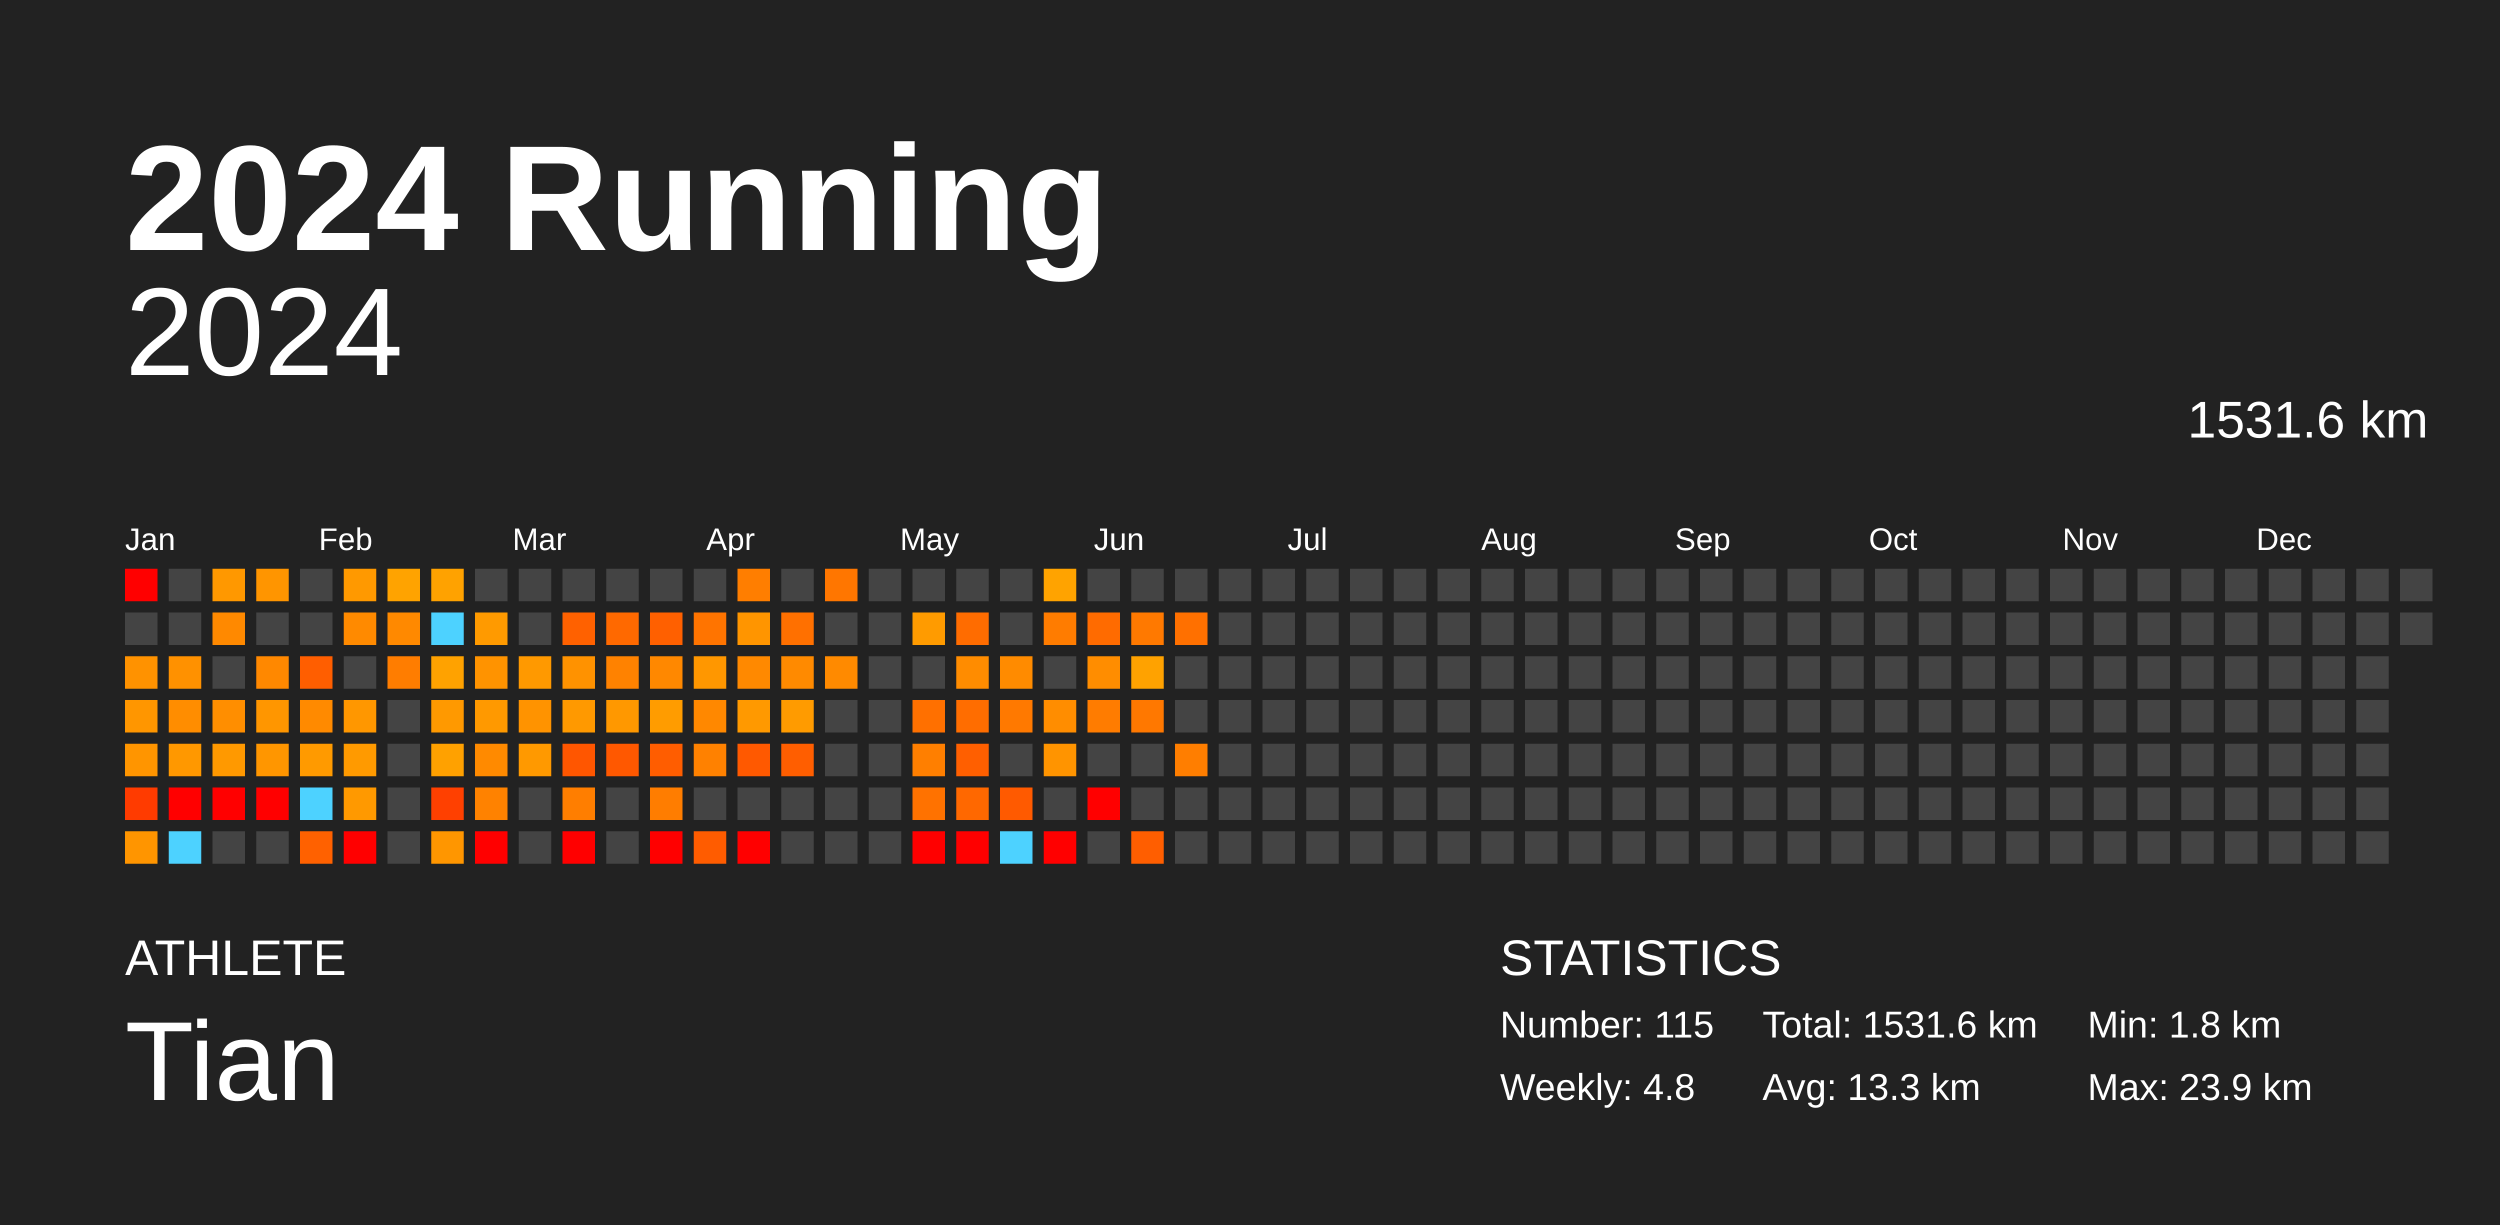
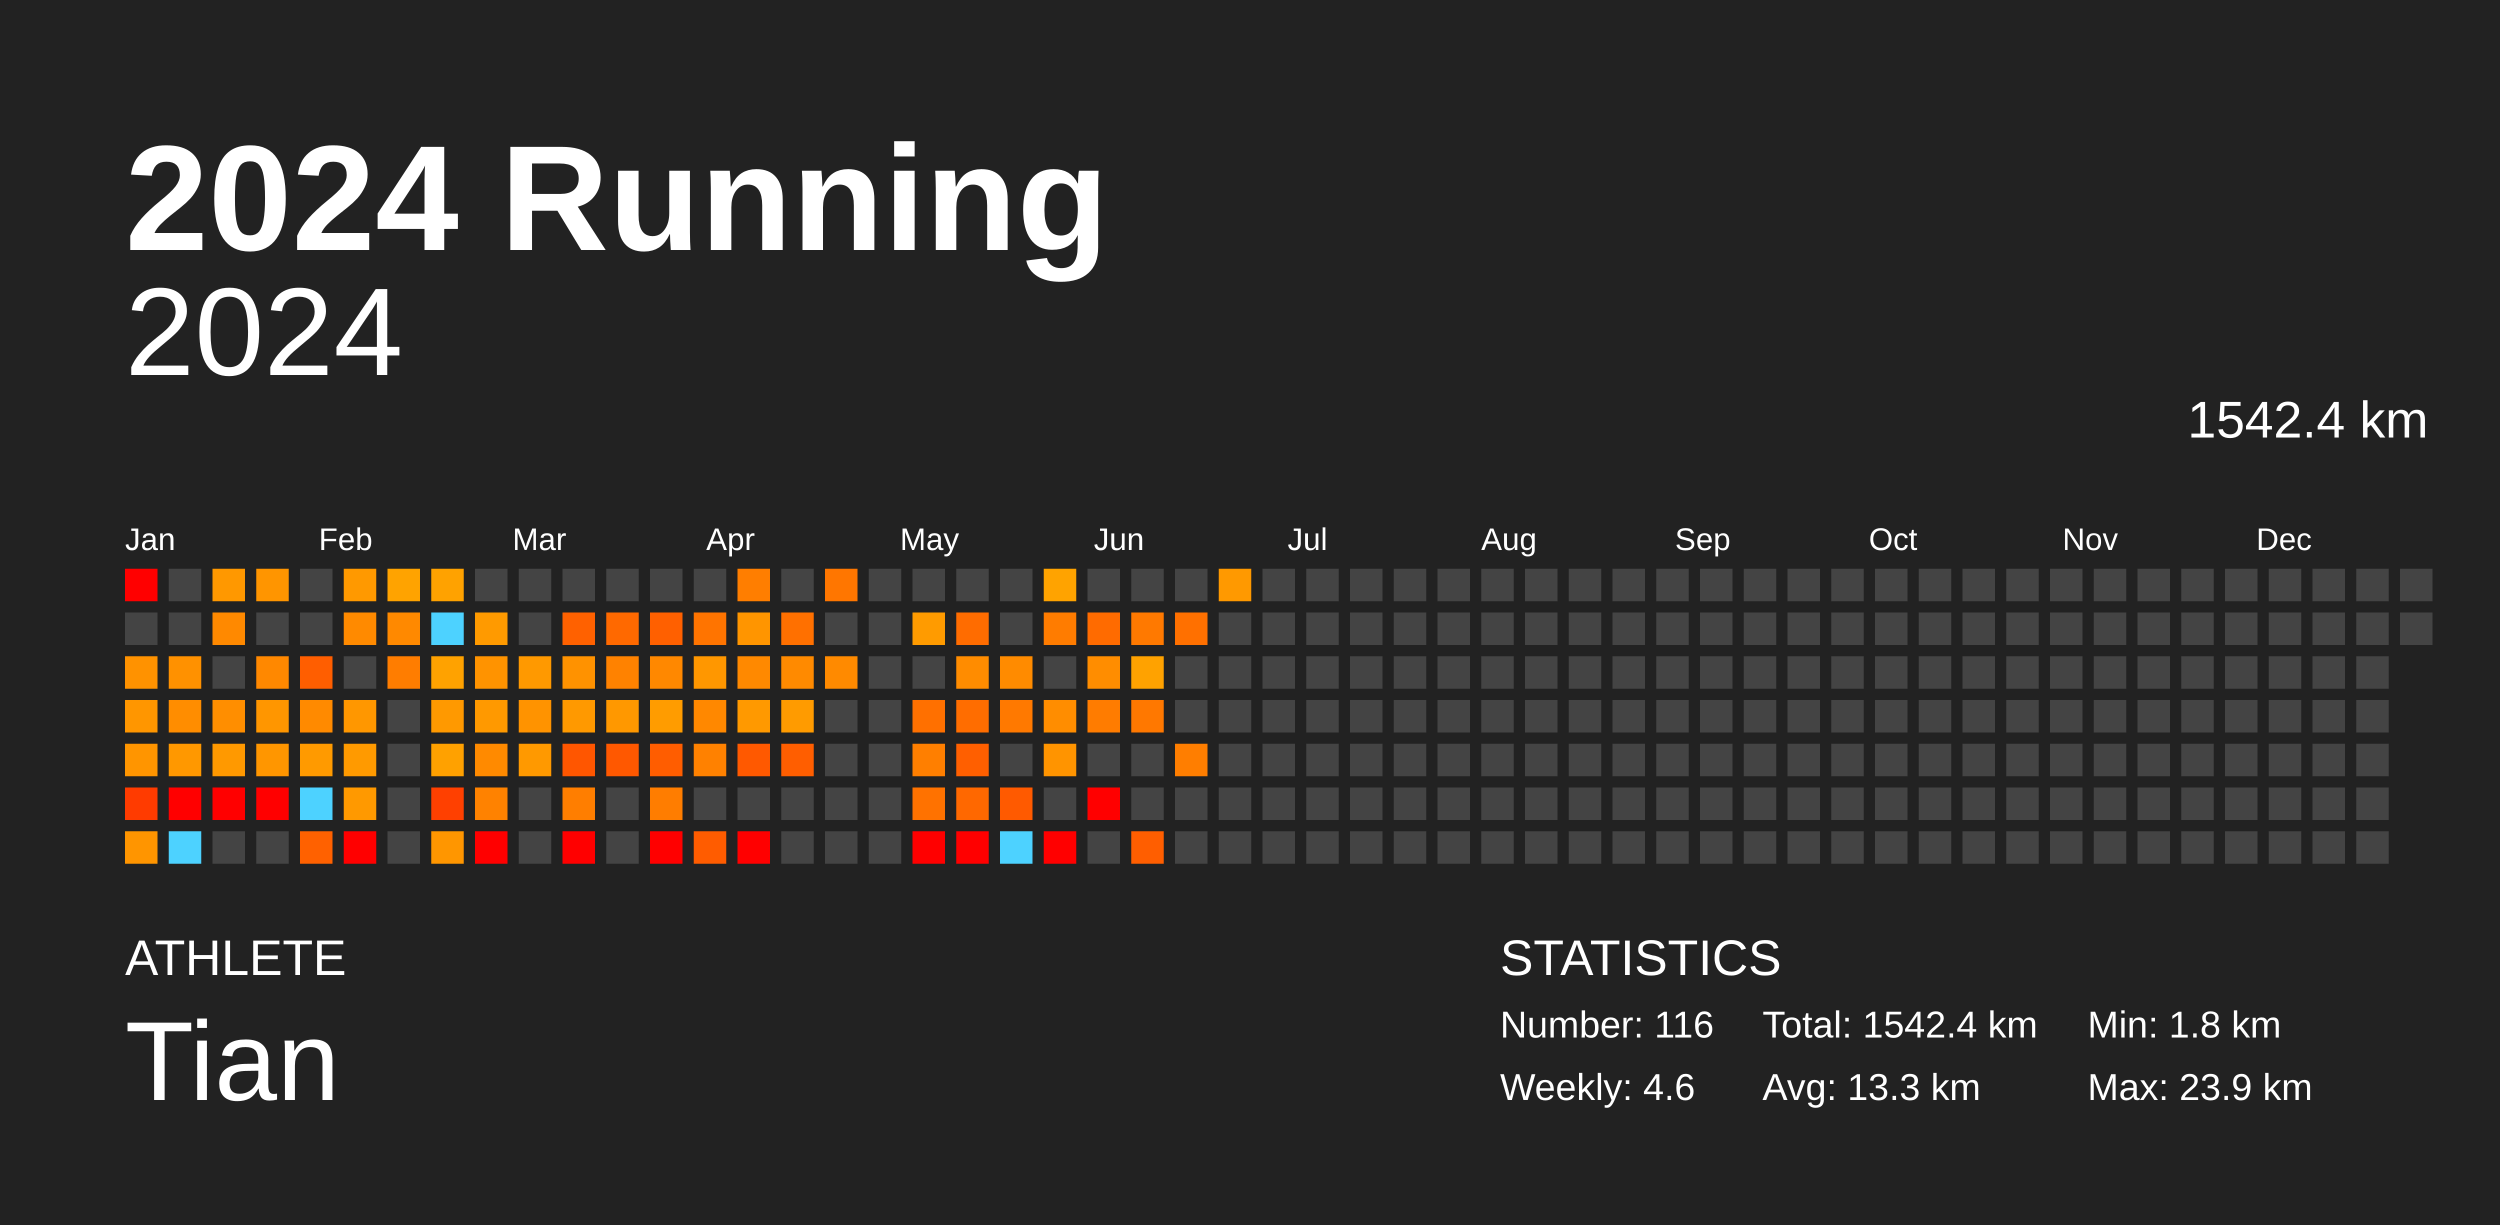
<svg xmlns="http://www.w3.org/2000/svg" baseProfile="full" height="98mm" version="1.1" viewBox="0,0,200,98" width="200mm">
  <defs />
  <rect fill="#222222" height="98" width="200" x="0" y="0" />
  <text fill="#FFFFFF" style="font-size:12px; font-family:Arial; font-weight:bold;" x="10" y="20">2024 Running</text>
  <text fill="#FFFFFF" style="font-size:4px; font-family:Arial" x="10" y="78">ATHLETE</text>
  <text fill="#FFFFFF" style="font-size:9px; font-family:Arial" x="10" y="88">Tian</text>
  <text fill="#FFFFFF" style="font-size:4px; font-family:Arial" x="120" y="78">STATISTICS</text>
-   <text fill="#FFFFFF" style="font-size:3px; font-family:Arial" x="120" y="83">Number: 115</text>
-   <text fill="#FFFFFF" style="font-size:3px; font-family:Arial" x="120" y="88">Weekly: 4.8</text>
-   <text fill="#FFFFFF" style="font-size:3px; font-family:Arial" x="141" y="83">Total: 1531.6 km</text>
+   <text fill="#FFFFFF" style="font-size:3px; font-family:Arial" x="120" y="83">Number: 116</text>
+   <text fill="#FFFFFF" style="font-size:3px; font-family:Arial" x="120" y="88">Weekly: 4.6</text>
+   <text fill="#FFFFFF" style="font-size:3px; font-family:Arial" x="141" y="83">Total: 1542.4 km</text>
  <text fill="#FFFFFF" style="font-size:3px; font-family:Arial" x="141" y="88">Avg: 13.3 km</text>
  <text fill="#FFFFFF" style="font-size:3px; font-family:Arial" x="167" y="83">Min: 1.8 km</text>
  <text fill="#FFFFFF" style="font-size:3px; font-family:Arial" x="167" y="88">Max: 23.9 km</text>
  <text alignment-baseline="hanging" fill="#FFFFFF" style="font-size:10.0px; font-family:Arial;" x="10" y="30">2024</text>
-   <text alignment-baseline="hanging" fill="#FFFFFF" style="font-size:4.125px; font-family:Arial;" x="175" y="35">1531.6 km</text>
+   <text alignment-baseline="hanging" fill="#FFFFFF" style="font-size:4.125px; font-family:Arial;" x="175" y="35">1542.4 km</text>
  <text fill="#FFFFFF" style="font-size:2.5px; font-family:Arial" x="10.0" y="44">Jan</text>
  <text fill="#FFFFFF" style="font-size:2.5px; font-family:Arial" x="25.5" y="44">Feb</text>
  <text fill="#FFFFFF" style="font-size:2.5px; font-family:Arial" x="41.0" y="44">Mar</text>
  <text fill="#FFFFFF" style="font-size:2.5px; font-family:Arial" x="56.5" y="44">Apr</text>
  <text fill="#FFFFFF" style="font-size:2.5px; font-family:Arial" x="72.0" y="44">May</text>
  <text fill="#FFFFFF" style="font-size:2.5px; font-family:Arial" x="87.5" y="44">Jun</text>
  <text fill="#FFFFFF" style="font-size:2.5px; font-family:Arial" x="103.0" y="44">Jul</text>
  <text fill="#FFFFFF" style="font-size:2.5px; font-family:Arial" x="118.5" y="44">Aug</text>
  <text fill="#FFFFFF" style="font-size:2.5px; font-family:Arial" x="134.0" y="44">Sep</text>
  <text fill="#FFFFFF" style="font-size:2.5px; font-family:Arial" x="149.5" y="44">Oct</text>
  <text fill="#FFFFFF" style="font-size:2.5px; font-family:Arial" x="165.0" y="44">Nov</text>
  <text fill="#FFFFFF" style="font-size:2.5px; font-family:Arial" x="180.5" y="44">Dec</text>
  <rect fill="red" height="2.6" width="2.6" x="10.0" y="45.5" />
  <rect fill="#444444" height="2.6" width="2.6" x="10.0" y="49.0" />
  <rect fill="#ff9200" height="2.6" width="2.6" x="10.0" y="52.5" />
  <rect fill="#ff9600" height="2.6" width="2.6" x="10.0" y="56.0" />
  <rect fill="#ff9500" height="2.6" width="2.6" x="10.0" y="59.5" />
  <rect fill="#ff3b00" height="2.6" width="2.6" x="10.0" y="63.0" />
  <rect fill="#ff9500" height="2.6" width="2.6" x="10.0" y="66.5" />
  <rect fill="#444444" height="2.6" width="2.6" x="13.5" y="45.5" />
  <rect fill="#444444" height="2.6" width="2.6" x="13.5" y="49.0" />
  <rect fill="#ff9100" height="2.6" width="2.6" x="13.5" y="52.5" />
  <rect fill="#ff8d00" height="2.6" width="2.6" x="13.5" y="56.0" />
  <rect fill="#ff9800" height="2.6" width="2.6" x="13.5" y="59.5" />
  <rect fill="red" height="2.6" width="2.6" x="13.5" y="63.0" />
  <rect fill="#4dd2ff" height="2.6" width="2.6" x="13.5" y="66.5" />
  <rect fill="#ff9800" height="2.6" width="2.6" x="17.0" y="45.5" />
  <rect fill="#ff8900" height="2.6" width="2.6" x="17.0" y="49.0" />
  <rect fill="#444444" height="2.6" width="2.6" x="17.0" y="52.5" />
  <rect fill="#ff8e00" height="2.6" width="2.6" x="17.0" y="56.0" />
  <rect fill="#ff9900" height="2.6" width="2.6" x="17.0" y="59.5" />
  <rect fill="red" height="2.6" width="2.6" x="17.0" y="63.0" />
  <rect fill="#444444" height="2.6" width="2.6" x="17.0" y="66.5" />
  <rect fill="#ff9500" height="2.6" width="2.6" x="20.5" y="45.5" />
  <rect fill="#444444" height="2.6" width="2.6" x="20.5" y="49.0" />
  <rect fill="#ff8800" height="2.6" width="2.6" x="20.5" y="52.5" />
  <rect fill="#ff9600" height="2.6" width="2.6" x="20.5" y="56.0" />
  <rect fill="#ff9600" height="2.6" width="2.6" x="20.5" y="59.5" />
  <rect fill="red" height="2.6" width="2.6" x="20.5" y="63.0" />
  <rect fill="#444444" height="2.6" width="2.6" x="20.5" y="66.5" />
  <rect fill="#444444" height="2.6" width="2.6" x="24.0" y="45.5" />
  <rect fill="#444444" height="2.6" width="2.6" x="24.0" y="49.0" />
  <rect fill="#ff5e00" height="2.6" width="2.6" x="24.0" y="52.5" />
  <rect fill="#ff8a00" height="2.6" width="2.6" x="24.0" y="56.0" />
  <rect fill="#ff9a00" height="2.6" width="2.6" x="24.0" y="59.5" />
  <rect fill="#4dd2ff" height="2.6" width="2.6" x="24.0" y="63.0" />
  <rect fill="#ff6100" height="2.6" width="2.6" x="24.0" y="66.5" />
  <rect fill="#ff9900" height="2.6" width="2.6" x="27.5" y="45.5" />
  <rect fill="#ff8a00" height="2.6" width="2.6" x="27.5" y="49.0" />
  <rect fill="#444444" height="2.6" width="2.6" x="27.5" y="52.5" />
  <rect fill="#ff9700" height="2.6" width="2.6" x="27.5" y="56.0" />
  <rect fill="#ff9a00" height="2.6" width="2.6" x="27.5" y="59.5" />
  <rect fill="#ff9900" height="2.6" width="2.6" x="27.5" y="63.0" />
  <rect fill="red" height="2.6" width="2.6" x="27.5" y="66.5" />
  <rect fill="#ffa300" height="2.6" width="2.6" x="31.0" y="45.5" />
  <rect fill="#ff8900" height="2.6" width="2.6" x="31.0" y="49.0" />
  <rect fill="#ff7d00" height="2.6" width="2.6" x="31.0" y="52.5" />
  <rect fill="#444444" height="2.6" width="2.6" x="31.0" y="56.0" />
  <rect fill="#444444" height="2.6" width="2.6" x="31.0" y="59.5" />
  <rect fill="#444444" height="2.6" width="2.6" x="31.0" y="63.0" />
  <rect fill="#444444" height="2.6" width="2.6" x="31.0" y="66.5" />
  <rect fill="#ffa200" height="2.6" width="2.6" x="34.5" y="45.5" />
  <rect fill="#4dd2ff" height="2.6" width="2.6" x="34.5" y="49.0" />
  <rect fill="#ffa200" height="2.6" width="2.6" x="34.5" y="52.5" />
  <rect fill="#ff9900" height="2.6" width="2.6" x="34.5" y="56.0" />
  <rect fill="#ffa100" height="2.6" width="2.6" x="34.5" y="59.5" />
  <rect fill="#ff4000" height="2.6" width="2.6" x="34.5" y="63.0" />
  <rect fill="#ff9600" height="2.6" width="2.6" x="34.5" y="66.5" />
  <rect fill="#444444" height="2.6" width="2.6" x="38.0" y="45.5" />
  <rect fill="#ff9a00" height="2.6" width="2.6" x="38.0" y="49.0" />
  <rect fill="#ff9300" height="2.6" width="2.6" x="38.0" y="52.5" />
  <rect fill="#ff9900" height="2.6" width="2.6" x="38.0" y="56.0" />
  <rect fill="#ff8a00" height="2.6" width="2.6" x="38.0" y="59.5" />
  <rect fill="#ff8200" height="2.6" width="2.6" x="38.0" y="63.0" />
  <rect fill="red" height="2.6" width="2.6" x="38.0" y="66.5" />
  <rect fill="#444444" height="2.6" width="2.6" x="41.5" y="45.5" />
  <rect fill="#444444" height="2.6" width="2.6" x="41.5" y="49.0" />
  <rect fill="#ff9900" height="2.6" width="2.6" x="41.5" y="52.5" />
  <rect fill="#ff9300" height="2.6" width="2.6" x="41.5" y="56.0" />
  <rect fill="#ff9900" height="2.6" width="2.6" x="41.5" y="59.5" />
  <rect fill="#444444" height="2.6" width="2.6" x="41.5" y="63.0" />
  <rect fill="#444444" height="2.6" width="2.6" x="41.5" y="66.5" />
  <rect fill="#444444" height="2.6" width="2.6" x="45.0" y="45.5" />
  <rect fill="#ff6100" height="2.6" width="2.6" x="45.0" y="49.0" />
  <rect fill="#ff9200" height="2.6" width="2.6" x="45.0" y="52.5" />
  <rect fill="#ff9900" height="2.6" width="2.6" x="45.0" y="56.0" />
  <rect fill="#ff5600" height="2.6" width="2.6" x="45.0" y="59.5" />
  <rect fill="#ff7e00" height="2.6" width="2.6" x="45.0" y="63.0" />
  <rect fill="red" height="2.6" width="2.6" x="45.0" y="66.5" />
  <rect fill="#444444" height="2.6" width="2.6" x="48.5" y="45.5" />
  <rect fill="#ff6900" height="2.6" width="2.6" x="48.5" y="49.0" />
  <rect fill="#ff8200" height="2.6" width="2.6" x="48.5" y="52.5" />
  <rect fill="#ff9800" height="2.6" width="2.6" x="48.5" y="56.0" />
  <rect fill="#ff5800" height="2.6" width="2.6" x="48.5" y="59.5" />
  <rect fill="#444444" height="2.6" width="2.6" x="48.5" y="63.0" />
  <rect fill="#444444" height="2.6" width="2.6" x="48.5" y="66.5" />
  <rect fill="#444444" height="2.6" width="2.6" x="52.0" y="45.5" />
  <rect fill="#ff6000" height="2.6" width="2.6" x="52.0" y="49.0" />
  <rect fill="#ff8800" height="2.6" width="2.6" x="52.0" y="52.5" />
  <rect fill="#ff9c00" height="2.6" width="2.6" x="52.0" y="56.0" />
  <rect fill="#ff5d00" height="2.6" width="2.6" x="52.0" y="59.5" />
  <rect fill="#ff7d00" height="2.6" width="2.6" x="52.0" y="63.0" />
  <rect fill="red" height="2.6" width="2.6" x="52.0" y="66.5" />
  <rect fill="#444444" height="2.6" width="2.6" x="55.5" y="45.5" />
  <rect fill="#ff7400" height="2.6" width="2.6" x="55.5" y="49.0" />
  <rect fill="#ff9700" height="2.6" width="2.6" x="55.5" y="52.5" />
  <rect fill="#ff8800" height="2.6" width="2.6" x="55.5" y="56.0" />
  <rect fill="#ff8100" height="2.6" width="2.6" x="55.5" y="59.5" />
  <rect fill="#444444" height="2.6" width="2.6" x="55.5" y="63.0" />
  <rect fill="#ff5c00" height="2.6" width="2.6" x="55.5" y="66.5" />
  <rect fill="#ff7e00" height="2.6" width="2.6" x="59.0" y="45.5" />
  <rect fill="#ff9500" height="2.6" width="2.6" x="59.0" y="49.0" />
  <rect fill="#ff8900" height="2.6" width="2.6" x="59.0" y="52.5" />
  <rect fill="#ff9900" height="2.6" width="2.6" x="59.0" y="56.0" />
  <rect fill="#ff5900" height="2.6" width="2.6" x="59.0" y="59.5" />
  <rect fill="#444444" height="2.6" width="2.6" x="59.0" y="63.0" />
  <rect fill="red" height="2.6" width="2.6" x="59.0" y="66.5" />
  <rect fill="#444444" height="2.6" width="2.6" x="62.5" y="45.5" />
  <rect fill="#ff7000" height="2.6" width="2.6" x="62.5" y="49.0" />
  <rect fill="#ff8a00" height="2.6" width="2.6" x="62.5" y="52.5" />
  <rect fill="#ff9b00" height="2.6" width="2.6" x="62.5" y="56.0" />
  <rect fill="#ff5e00" height="2.6" width="2.6" x="62.5" y="59.5" />
  <rect fill="#444444" height="2.6" width="2.6" x="62.5" y="63.0" />
  <rect fill="#444444" height="2.6" width="2.6" x="62.5" y="66.5" />
  <rect fill="#ff7600" height="2.6" width="2.6" x="66.0" y="45.5" />
  <rect fill="#444444" height="2.6" width="2.6" x="66.0" y="49.0" />
  <rect fill="#ff8a00" height="2.6" width="2.6" x="66.0" y="52.5" />
  <rect fill="#444444" height="2.6" width="2.6" x="66.0" y="56.0" />
  <rect fill="#444444" height="2.6" width="2.6" x="66.0" y="59.5" />
  <rect fill="#444444" height="2.6" width="2.6" x="66.0" y="63.0" />
  <rect fill="#444444" height="2.6" width="2.6" x="66.0" y="66.5" />
  <rect fill="#444444" height="2.6" width="2.6" x="69.5" y="45.5" />
  <rect fill="#444444" height="2.6" width="2.6" x="69.5" y="49.0" />
  <rect fill="#444444" height="2.6" width="2.6" x="69.5" y="52.5" />
  <rect fill="#444444" height="2.6" width="2.6" x="69.5" y="56.0" />
  <rect fill="#444444" height="2.6" width="2.6" x="69.5" y="59.5" />
  <rect fill="#444444" height="2.6" width="2.6" x="69.5" y="63.0" />
  <rect fill="#444444" height="2.6" width="2.6" x="69.5" y="66.5" />
  <rect fill="#444444" height="2.6" width="2.6" x="73.0" y="45.5" />
  <rect fill="#ff9b00" height="2.6" width="2.6" x="73.0" y="49.0" />
  <rect fill="#444444" height="2.6" width="2.6" x="73.0" y="52.5" />
  <rect fill="#ff7000" height="2.6" width="2.6" x="73.0" y="56.0" />
  <rect fill="#ff7f00" height="2.6" width="2.6" x="73.0" y="59.5" />
  <rect fill="#ff7200" height="2.6" width="2.6" x="73.0" y="63.0" />
  <rect fill="red" height="2.6" width="2.6" x="73.0" y="66.5" />
  <rect fill="#444444" height="2.6" width="2.6" x="76.5" y="45.5" />
  <rect fill="#ff6c00" height="2.6" width="2.6" x="76.5" y="49.0" />
  <rect fill="#ff8c00" height="2.6" width="2.6" x="76.5" y="52.5" />
  <rect fill="#ff6d00" height="2.6" width="2.6" x="76.5" y="56.0" />
  <rect fill="#ff5f00" height="2.6" width="2.6" x="76.5" y="59.5" />
  <rect fill="#ff6800" height="2.6" width="2.6" x="76.5" y="63.0" />
  <rect fill="red" height="2.6" width="2.6" x="76.5" y="66.5" />
  <rect fill="#444444" height="2.6" width="2.6" x="80.0" y="45.5" />
  <rect fill="#444444" height="2.6" width="2.6" x="80.0" y="49.0" />
  <rect fill="#ff8b00" height="2.6" width="2.6" x="80.0" y="52.5" />
  <rect fill="#ff7900" height="2.6" width="2.6" x="80.0" y="56.0" />
  <rect fill="#444444" height="2.6" width="2.6" x="80.0" y="59.5" />
  <rect fill="#ff5a00" height="2.6" width="2.6" x="80.0" y="63.0" />
  <rect fill="#4dd2ff" height="2.6" width="2.6" x="80.0" y="66.5" />
  <rect fill="#ffa300" height="2.6" width="2.6" x="83.5" y="45.5" />
  <rect fill="#ff7c00" height="2.6" width="2.6" x="83.5" y="49.0" />
  <rect fill="#444444" height="2.6" width="2.6" x="83.5" y="52.5" />
  <rect fill="#ff8d00" height="2.6" width="2.6" x="83.5" y="56.0" />
  <rect fill="#ff9400" height="2.6" width="2.6" x="83.5" y="59.5" />
  <rect fill="#444444" height="2.6" width="2.6" x="83.5" y="63.0" />
  <rect fill="red" height="2.6" width="2.6" x="83.5" y="66.5" />
  <rect fill="#444444" height="2.6" width="2.6" x="87.0" y="45.5" />
  <rect fill="#ff6b00" height="2.6" width="2.6" x="87.0" y="49.0" />
  <rect fill="#ff8d00" height="2.6" width="2.6" x="87.0" y="52.5" />
  <rect fill="#ff7c00" height="2.6" width="2.6" x="87.0" y="56.0" />
  <rect fill="#444444" height="2.6" width="2.6" x="87.0" y="59.5" />
  <rect fill="red" height="2.6" width="2.6" x="87.0" y="63.0" />
  <rect fill="#444444" height="2.6" width="2.6" x="87.0" y="66.5" />
  <rect fill="#444444" height="2.6" width="2.6" x="90.5" y="45.5" />
  <rect fill="#ff7900" height="2.6" width="2.6" x="90.5" y="49.0" />
  <rect fill="#ffa200" height="2.6" width="2.6" x="90.5" y="52.5" />
  <rect fill="#ff7800" height="2.6" width="2.6" x="90.5" y="56.0" />
  <rect fill="#444444" height="2.6" width="2.6" x="90.5" y="59.5" />
  <rect fill="#444444" height="2.6" width="2.6" x="90.5" y="63.0" />
  <rect fill="#ff5e00" height="2.6" width="2.6" x="90.5" y="66.5" />
  <rect fill="#444444" height="2.6" width="2.6" x="94.0" y="45.5" />
  <rect fill="#ff7000" height="2.6" width="2.6" x="94.0" y="49.0" />
  <rect fill="#444444" height="2.6" width="2.6" x="94.0" y="52.5" />
  <rect fill="#444444" height="2.6" width="2.6" x="94.0" y="56.0" />
  <rect fill="#ff7e00" height="2.6" width="2.6" x="94.0" y="59.5" />
  <rect fill="#444444" height="2.6" width="2.6" x="94.0" y="63.0" />
  <rect fill="#444444" height="2.6" width="2.6" x="94.0" y="66.5" />
-   <rect fill="#444444" height="2.6" width="2.6" x="97.5" y="45.5" />
+   <rect fill="#ff9900" height="2.6" width="2.6" x="97.5" y="45.5" />
  <rect fill="#444444" height="2.6" width="2.6" x="97.5" y="49.0" />
  <rect fill="#444444" height="2.6" width="2.6" x="97.5" y="52.5" />
  <rect fill="#444444" height="2.6" width="2.6" x="97.5" y="56.0" />
  <rect fill="#444444" height="2.6" width="2.6" x="97.5" y="59.5" />
  <rect fill="#444444" height="2.6" width="2.6" x="97.5" y="63.0" />
  <rect fill="#444444" height="2.6" width="2.6" x="97.5" y="66.5" />
  <rect fill="#444444" height="2.6" width="2.6" x="101.0" y="45.5" />
  <rect fill="#444444" height="2.6" width="2.6" x="101.0" y="49.0" />
  <rect fill="#444444" height="2.6" width="2.6" x="101.0" y="52.5" />
  <rect fill="#444444" height="2.6" width="2.6" x="101.0" y="56.0" />
  <rect fill="#444444" height="2.6" width="2.6" x="101.0" y="59.5" />
  <rect fill="#444444" height="2.6" width="2.6" x="101.0" y="63.0" />
  <rect fill="#444444" height="2.6" width="2.6" x="101.0" y="66.5" />
  <rect fill="#444444" height="2.6" width="2.6" x="104.5" y="45.5" />
  <rect fill="#444444" height="2.6" width="2.6" x="104.5" y="49.0" />
  <rect fill="#444444" height="2.6" width="2.6" x="104.5" y="52.5" />
  <rect fill="#444444" height="2.6" width="2.6" x="104.5" y="56.0" />
  <rect fill="#444444" height="2.6" width="2.6" x="104.5" y="59.5" />
  <rect fill="#444444" height="2.6" width="2.6" x="104.5" y="63.0" />
  <rect fill="#444444" height="2.6" width="2.6" x="104.5" y="66.5" />
  <rect fill="#444444" height="2.6" width="2.6" x="108.0" y="45.5" />
  <rect fill="#444444" height="2.6" width="2.6" x="108.0" y="49.0" />
  <rect fill="#444444" height="2.6" width="2.6" x="108.0" y="52.5" />
  <rect fill="#444444" height="2.6" width="2.6" x="108.0" y="56.0" />
  <rect fill="#444444" height="2.6" width="2.6" x="108.0" y="59.5" />
  <rect fill="#444444" height="2.6" width="2.6" x="108.0" y="63.0" />
  <rect fill="#444444" height="2.6" width="2.6" x="108.0" y="66.5" />
  <rect fill="#444444" height="2.6" width="2.6" x="111.5" y="45.5" />
  <rect fill="#444444" height="2.6" width="2.6" x="111.5" y="49.0" />
  <rect fill="#444444" height="2.6" width="2.6" x="111.5" y="52.5" />
  <rect fill="#444444" height="2.6" width="2.6" x="111.5" y="56.0" />
  <rect fill="#444444" height="2.6" width="2.6" x="111.5" y="59.5" />
  <rect fill="#444444" height="2.6" width="2.6" x="111.5" y="63.0" />
  <rect fill="#444444" height="2.6" width="2.6" x="111.5" y="66.5" />
  <rect fill="#444444" height="2.6" width="2.6" x="115.0" y="45.5" />
  <rect fill="#444444" height="2.6" width="2.6" x="115.0" y="49.0" />
  <rect fill="#444444" height="2.6" width="2.6" x="115.0" y="52.5" />
  <rect fill="#444444" height="2.6" width="2.6" x="115.0" y="56.0" />
  <rect fill="#444444" height="2.6" width="2.6" x="115.0" y="59.5" />
  <rect fill="#444444" height="2.6" width="2.6" x="115.0" y="63.0" />
  <rect fill="#444444" height="2.6" width="2.6" x="115.0" y="66.5" />
  <rect fill="#444444" height="2.6" width="2.6" x="118.5" y="45.5" />
  <rect fill="#444444" height="2.6" width="2.6" x="118.5" y="49.0" />
  <rect fill="#444444" height="2.6" width="2.6" x="118.5" y="52.5" />
  <rect fill="#444444" height="2.6" width="2.6" x="118.5" y="56.0" />
  <rect fill="#444444" height="2.6" width="2.6" x="118.5" y="59.5" />
  <rect fill="#444444" height="2.6" width="2.6" x="118.5" y="63.0" />
  <rect fill="#444444" height="2.6" width="2.6" x="118.5" y="66.5" />
  <rect fill="#444444" height="2.6" width="2.6" x="122.0" y="45.5" />
  <rect fill="#444444" height="2.6" width="2.6" x="122.0" y="49.0" />
  <rect fill="#444444" height="2.6" width="2.6" x="122.0" y="52.5" />
  <rect fill="#444444" height="2.6" width="2.6" x="122.0" y="56.0" />
  <rect fill="#444444" height="2.6" width="2.6" x="122.0" y="59.5" />
  <rect fill="#444444" height="2.6" width="2.6" x="122.0" y="63.0" />
  <rect fill="#444444" height="2.6" width="2.6" x="122.0" y="66.5" />
  <rect fill="#444444" height="2.6" width="2.6" x="125.5" y="45.5" />
  <rect fill="#444444" height="2.6" width="2.6" x="125.5" y="49.0" />
  <rect fill="#444444" height="2.6" width="2.6" x="125.5" y="52.5" />
  <rect fill="#444444" height="2.6" width="2.6" x="125.5" y="56.0" />
  <rect fill="#444444" height="2.6" width="2.6" x="125.5" y="59.5" />
  <rect fill="#444444" height="2.6" width="2.6" x="125.5" y="63.0" />
  <rect fill="#444444" height="2.6" width="2.6" x="125.5" y="66.5" />
  <rect fill="#444444" height="2.6" width="2.6" x="129.0" y="45.5" />
  <rect fill="#444444" height="2.6" width="2.6" x="129.0" y="49.0" />
  <rect fill="#444444" height="2.6" width="2.6" x="129.0" y="52.5" />
  <rect fill="#444444" height="2.6" width="2.6" x="129.0" y="56.0" />
  <rect fill="#444444" height="2.6" width="2.6" x="129.0" y="59.5" />
  <rect fill="#444444" height="2.6" width="2.6" x="129.0" y="63.0" />
  <rect fill="#444444" height="2.6" width="2.6" x="129.0" y="66.5" />
  <rect fill="#444444" height="2.6" width="2.6" x="132.5" y="45.5" />
  <rect fill="#444444" height="2.6" width="2.6" x="132.5" y="49.0" />
  <rect fill="#444444" height="2.6" width="2.6" x="132.5" y="52.5" />
  <rect fill="#444444" height="2.6" width="2.6" x="132.5" y="56.0" />
  <rect fill="#444444" height="2.6" width="2.6" x="132.5" y="59.5" />
  <rect fill="#444444" height="2.6" width="2.6" x="132.5" y="63.0" />
  <rect fill="#444444" height="2.6" width="2.6" x="132.5" y="66.5" />
  <rect fill="#444444" height="2.6" width="2.6" x="136.0" y="45.5" />
  <rect fill="#444444" height="2.6" width="2.6" x="136.0" y="49.0" />
  <rect fill="#444444" height="2.6" width="2.6" x="136.0" y="52.5" />
  <rect fill="#444444" height="2.6" width="2.6" x="136.0" y="56.0" />
  <rect fill="#444444" height="2.6" width="2.6" x="136.0" y="59.5" />
  <rect fill="#444444" height="2.6" width="2.6" x="136.0" y="63.0" />
  <rect fill="#444444" height="2.6" width="2.6" x="136.0" y="66.5" />
  <rect fill="#444444" height="2.6" width="2.6" x="139.5" y="45.5" />
  <rect fill="#444444" height="2.6" width="2.6" x="139.5" y="49.0" />
  <rect fill="#444444" height="2.6" width="2.6" x="139.5" y="52.5" />
  <rect fill="#444444" height="2.6" width="2.6" x="139.5" y="56.0" />
  <rect fill="#444444" height="2.6" width="2.6" x="139.5" y="59.5" />
  <rect fill="#444444" height="2.6" width="2.6" x="139.5" y="63.0" />
  <rect fill="#444444" height="2.6" width="2.6" x="139.5" y="66.5" />
  <rect fill="#444444" height="2.6" width="2.6" x="143.0" y="45.5" />
  <rect fill="#444444" height="2.6" width="2.6" x="143.0" y="49.0" />
  <rect fill="#444444" height="2.6" width="2.6" x="143.0" y="52.5" />
  <rect fill="#444444" height="2.6" width="2.6" x="143.0" y="56.0" />
  <rect fill="#444444" height="2.6" width="2.6" x="143.0" y="59.5" />
  <rect fill="#444444" height="2.6" width="2.6" x="143.0" y="63.0" />
  <rect fill="#444444" height="2.6" width="2.6" x="143.0" y="66.5" />
  <rect fill="#444444" height="2.6" width="2.6" x="146.5" y="45.5" />
  <rect fill="#444444" height="2.6" width="2.6" x="146.5" y="49.0" />
  <rect fill="#444444" height="2.6" width="2.6" x="146.5" y="52.5" />
  <rect fill="#444444" height="2.6" width="2.6" x="146.5" y="56.0" />
  <rect fill="#444444" height="2.6" width="2.6" x="146.5" y="59.5" />
  <rect fill="#444444" height="2.6" width="2.6" x="146.5" y="63.0" />
  <rect fill="#444444" height="2.6" width="2.6" x="146.5" y="66.5" />
  <rect fill="#444444" height="2.6" width="2.6" x="150.0" y="45.5" />
  <rect fill="#444444" height="2.6" width="2.6" x="150.0" y="49.0" />
  <rect fill="#444444" height="2.6" width="2.6" x="150.0" y="52.5" />
  <rect fill="#444444" height="2.6" width="2.6" x="150.0" y="56.0" />
  <rect fill="#444444" height="2.6" width="2.6" x="150.0" y="59.5" />
  <rect fill="#444444" height="2.6" width="2.6" x="150.0" y="63.0" />
  <rect fill="#444444" height="2.6" width="2.6" x="150.0" y="66.5" />
  <rect fill="#444444" height="2.6" width="2.6" x="153.5" y="45.5" />
  <rect fill="#444444" height="2.6" width="2.6" x="153.5" y="49.0" />
  <rect fill="#444444" height="2.6" width="2.6" x="153.5" y="52.5" />
  <rect fill="#444444" height="2.6" width="2.6" x="153.5" y="56.0" />
  <rect fill="#444444" height="2.6" width="2.6" x="153.5" y="59.5" />
  <rect fill="#444444" height="2.6" width="2.6" x="153.5" y="63.0" />
  <rect fill="#444444" height="2.6" width="2.6" x="153.5" y="66.5" />
  <rect fill="#444444" height="2.6" width="2.6" x="157.0" y="45.5" />
  <rect fill="#444444" height="2.6" width="2.6" x="157.0" y="49.0" />
  <rect fill="#444444" height="2.6" width="2.6" x="157.0" y="52.5" />
  <rect fill="#444444" height="2.6" width="2.6" x="157.0" y="56.0" />
  <rect fill="#444444" height="2.6" width="2.6" x="157.0" y="59.5" />
  <rect fill="#444444" height="2.6" width="2.6" x="157.0" y="63.0" />
  <rect fill="#444444" height="2.6" width="2.6" x="157.0" y="66.5" />
  <rect fill="#444444" height="2.6" width="2.6" x="160.5" y="45.5" />
  <rect fill="#444444" height="2.6" width="2.6" x="160.5" y="49.0" />
  <rect fill="#444444" height="2.6" width="2.6" x="160.5" y="52.5" />
  <rect fill="#444444" height="2.6" width="2.6" x="160.5" y="56.0" />
  <rect fill="#444444" height="2.6" width="2.6" x="160.5" y="59.5" />
  <rect fill="#444444" height="2.6" width="2.6" x="160.5" y="63.0" />
  <rect fill="#444444" height="2.6" width="2.6" x="160.5" y="66.5" />
  <rect fill="#444444" height="2.6" width="2.6" x="164.0" y="45.5" />
  <rect fill="#444444" height="2.6" width="2.6" x="164.0" y="49.0" />
  <rect fill="#444444" height="2.6" width="2.6" x="164.0" y="52.5" />
  <rect fill="#444444" height="2.6" width="2.6" x="164.0" y="56.0" />
  <rect fill="#444444" height="2.6" width="2.6" x="164.0" y="59.5" />
  <rect fill="#444444" height="2.6" width="2.6" x="164.0" y="63.0" />
  <rect fill="#444444" height="2.6" width="2.6" x="164.0" y="66.5" />
  <rect fill="#444444" height="2.6" width="2.6" x="167.5" y="45.5" />
  <rect fill="#444444" height="2.6" width="2.6" x="167.5" y="49.0" />
  <rect fill="#444444" height="2.6" width="2.6" x="167.5" y="52.5" />
  <rect fill="#444444" height="2.6" width="2.6" x="167.5" y="56.0" />
  <rect fill="#444444" height="2.6" width="2.6" x="167.5" y="59.5" />
  <rect fill="#444444" height="2.6" width="2.6" x="167.5" y="63.0" />
  <rect fill="#444444" height="2.6" width="2.6" x="167.5" y="66.5" />
  <rect fill="#444444" height="2.6" width="2.6" x="171.0" y="45.5" />
  <rect fill="#444444" height="2.6" width="2.6" x="171.0" y="49.0" />
  <rect fill="#444444" height="2.6" width="2.6" x="171.0" y="52.5" />
  <rect fill="#444444" height="2.6" width="2.6" x="171.0" y="56.0" />
  <rect fill="#444444" height="2.6" width="2.6" x="171.0" y="59.5" />
  <rect fill="#444444" height="2.6" width="2.6" x="171.0" y="63.0" />
  <rect fill="#444444" height="2.6" width="2.6" x="171.0" y="66.5" />
  <rect fill="#444444" height="2.6" width="2.6" x="174.5" y="45.5" />
  <rect fill="#444444" height="2.6" width="2.6" x="174.5" y="49.0" />
  <rect fill="#444444" height="2.6" width="2.6" x="174.5" y="52.5" />
  <rect fill="#444444" height="2.6" width="2.6" x="174.5" y="56.0" />
  <rect fill="#444444" height="2.6" width="2.6" x="174.5" y="59.5" />
  <rect fill="#444444" height="2.6" width="2.6" x="174.5" y="63.0" />
  <rect fill="#444444" height="2.6" width="2.6" x="174.5" y="66.5" />
  <rect fill="#444444" height="2.6" width="2.6" x="178.0" y="45.5" />
  <rect fill="#444444" height="2.6" width="2.6" x="178.0" y="49.0" />
  <rect fill="#444444" height="2.6" width="2.6" x="178.0" y="52.5" />
  <rect fill="#444444" height="2.6" width="2.6" x="178.0" y="56.0" />
  <rect fill="#444444" height="2.6" width="2.6" x="178.0" y="59.5" />
  <rect fill="#444444" height="2.6" width="2.6" x="178.0" y="63.0" />
  <rect fill="#444444" height="2.6" width="2.6" x="178.0" y="66.5" />
  <rect fill="#444444" height="2.6" width="2.6" x="181.5" y="45.5" />
  <rect fill="#444444" height="2.6" width="2.6" x="181.5" y="49.0" />
  <rect fill="#444444" height="2.6" width="2.6" x="181.5" y="52.5" />
  <rect fill="#444444" height="2.6" width="2.6" x="181.5" y="56.0" />
  <rect fill="#444444" height="2.6" width="2.6" x="181.5" y="59.5" />
  <rect fill="#444444" height="2.6" width="2.6" x="181.5" y="63.0" />
  <rect fill="#444444" height="2.6" width="2.6" x="181.5" y="66.5" />
  <rect fill="#444444" height="2.6" width="2.6" x="185.0" y="45.5" />
  <rect fill="#444444" height="2.6" width="2.6" x="185.0" y="49.0" />
  <rect fill="#444444" height="2.6" width="2.6" x="185.0" y="52.5" />
  <rect fill="#444444" height="2.6" width="2.6" x="185.0" y="56.0" />
  <rect fill="#444444" height="2.6" width="2.6" x="185.0" y="59.5" />
  <rect fill="#444444" height="2.6" width="2.6" x="185.0" y="63.0" />
  <rect fill="#444444" height="2.6" width="2.6" x="185.0" y="66.5" />
  <rect fill="#444444" height="2.6" width="2.6" x="188.5" y="45.5" />
  <rect fill="#444444" height="2.6" width="2.6" x="188.5" y="49.0" />
  <rect fill="#444444" height="2.6" width="2.6" x="188.5" y="52.5" />
  <rect fill="#444444" height="2.6" width="2.6" x="188.5" y="56.0" />
  <rect fill="#444444" height="2.6" width="2.6" x="188.5" y="59.5" />
  <rect fill="#444444" height="2.6" width="2.6" x="188.5" y="63.0" />
  <rect fill="#444444" height="2.6" width="2.6" x="188.5" y="66.5" />
  <rect fill="#444444" height="2.6" width="2.6" x="192.0" y="45.5" />
  <rect fill="#444444" height="2.6" width="2.6" x="192.0" y="49.0" />
</svg>
